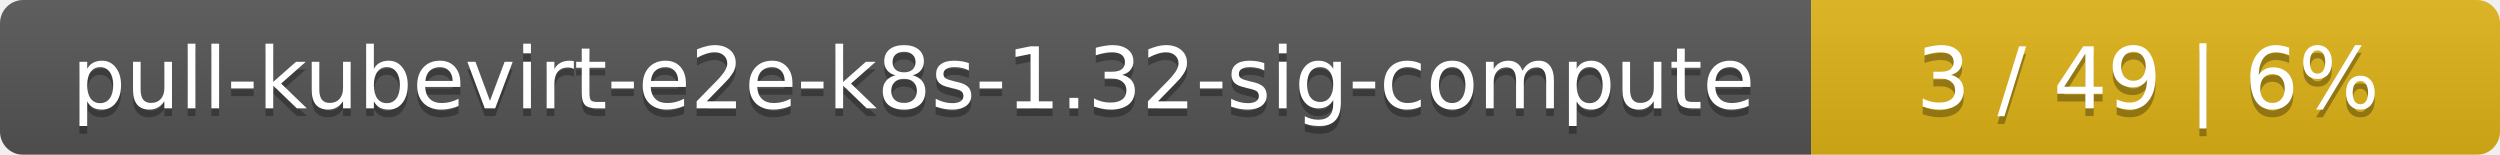
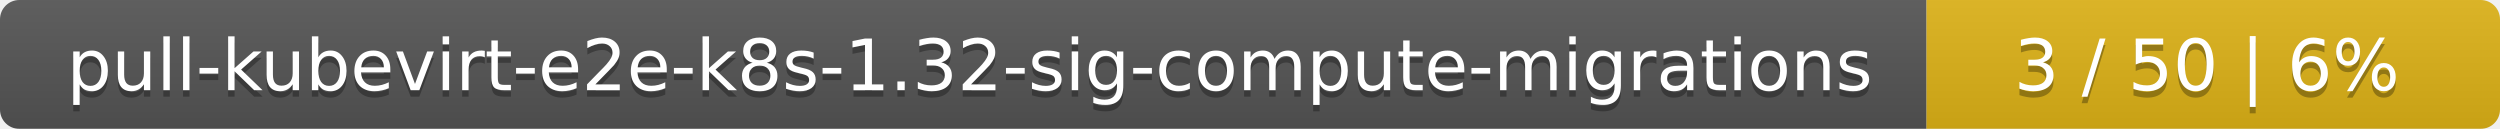
- <svg xmlns="http://www.w3.org/2000/svg" width="323" height="20">
+ <svg xmlns="http://www.w3.org/2000/svg" width="388" height="20">
  <linearGradient id="smooth" x2="0" y2="100%">
    <stop offset="0" stop-color="#bbb" stop-opacity=".1" />
    <stop offset="1" stop-opacity=".1" />
  </linearGradient>
  <mask id="round">
-     <rect width="323" height="20" rx="3" fill="#fff" />
+     <rect width="388" height="20" rx="3" fill="#fff" />
  </mask>
  <g mask="url(#round)">
-     <rect width="234" height="20" fill="#555" />
-     <rect x="234" width="89" height="20" fill="#dfb317" />
-     <rect width="323" height="20" fill="url(#smooth)" />
+     <rect width="299" height="20" fill="#555" />
+     <rect x="299" width="89" height="20" fill="#dfb317" />
+     <rect width="388" height="20" fill="url(#smooth)" />
  </g>
  <g fill="#fff" text-anchor="middle" font-family="DejaVu Sans,Verdana,Geneva,sans-serif" font-size="11">
-     <text x="118" y="15" fill="#010101" fill-opacity=".3">pull-kubevirt-e2e-k8s-1.32-sig-compute</text>
-     <text x="118" y="14">pull-kubevirt-e2e-k8s-1.32-sig-compute</text>
-     <text x="277.5" y="15" fill="#010101" fill-opacity=".3">3 / 49    |    6%</text>
-     <text x="277.5" y="14">3 / 49    |    6%</text>
+     <text x="150.5" y="15" fill="#010101" fill-opacity=".3">pull-kubevirt-e2e-k8s-1.32-sig-compute-migrations</text>
+     <text x="150.5" y="14">pull-kubevirt-e2e-k8s-1.32-sig-compute-migrations</text>
+     <text x="342.5" y="15" fill="#010101" fill-opacity=".3">3 / 50    |    6%</text>
+     <text x="342.5" y="14">3 / 50    |    6%</text>
  </g>
</svg>
